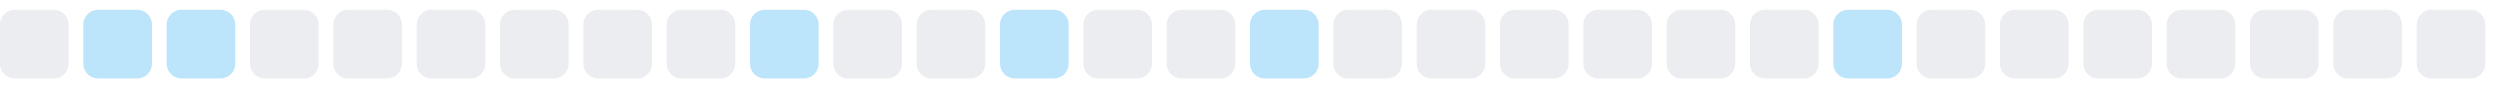
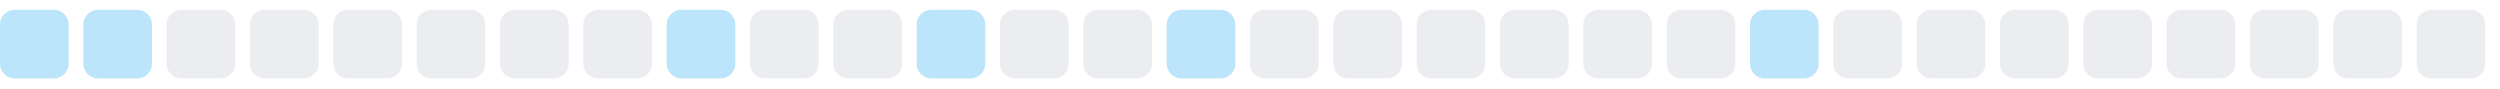
<svg xmlns="http://www.w3.org/2000/svg" width="255" height="9">
  <style>
        .level0 { fill: #ebedf0; }
        .level1 { fill: #bce4fa; }
        .level2 { fill: #75c7f7; }
        .level3 { fill: #30a9f2; }
        .level4 { fill: #008ee6; }
        @media (prefers-color-scheme: dark) {
          .level0 { fill: #161b22; }
          .level1 { fill: #0b3b5c; }
          .level2 { fill: #0a6299; }
          .level3 { fill: #008ee6; }
          .level4 { fill: #5bc4ff; }
        }
      </style>
-   <rect x="0.0" y="1" width="7" height="7" rx="1.5" ry="1.5" class="level0" />
+   <rect x="0.0" y="1" width="7" height="7" rx="1.5" ry="1.5" class="level1" />
  <rect x="8.5" y="1" width="7" height="7" rx="1.5" ry="1.5" class="level1" />
-   <rect x="17.0" y="1" width="7" height="7" rx="1.5" ry="1.5" class="level1" />
+   <rect x="17.0" y="1" width="7" height="7" rx="1.5" ry="1.5" class="level0" />
  <rect x="25.5" y="1" width="7" height="7" rx="1.5" ry="1.5" class="level0" />
  <rect x="34.0" y="1" width="7" height="7" rx="1.5" ry="1.5" class="level0" />
  <rect x="42.5" y="1" width="7" height="7" rx="1.5" ry="1.5" class="level0" />
  <rect x="51.0" y="1" width="7" height="7" rx="1.5" ry="1.5" class="level0" />
  <rect x="59.5" y="1" width="7" height="7" rx="1.5" ry="1.5" class="level0" />
-   <rect x="68.0" y="1" width="7" height="7" rx="1.5" ry="1.5" class="level0" />
-   <rect x="76.5" y="1" width="7" height="7" rx="1.5" ry="1.5" class="level1" />
+   <rect x="68.0" y="1" width="7" height="7" rx="1.5" ry="1.5" class="level1" />
+   <rect x="76.5" y="1" width="7" height="7" rx="1.5" ry="1.5" class="level0" />
  <rect x="85.0" y="1" width="7" height="7" rx="1.5" ry="1.5" class="level0" />
-   <rect x="93.5" y="1" width="7" height="7" rx="1.5" ry="1.5" class="level0" />
-   <rect x="102.0" y="1" width="7" height="7" rx="1.5" ry="1.5" class="level1" />
+   <rect x="93.5" y="1" width="7" height="7" rx="1.5" ry="1.5" class="level1" />
+   <rect x="102.0" y="1" width="7" height="7" rx="1.5" ry="1.5" class="level0" />
  <rect x="110.5" y="1" width="7" height="7" rx="1.5" ry="1.5" class="level0" />
-   <rect x="119.0" y="1" width="7" height="7" rx="1.5" ry="1.5" class="level0" />
-   <rect x="127.5" y="1" width="7" height="7" rx="1.5" ry="1.5" class="level1" />
+   <rect x="119.0" y="1" width="7" height="7" rx="1.5" ry="1.5" class="level1" />
+   <rect x="127.5" y="1" width="7" height="7" rx="1.5" ry="1.5" class="level0" />
  <rect x="136.0" y="1" width="7" height="7" rx="1.5" ry="1.5" class="level0" />
  <rect x="144.5" y="1" width="7" height="7" rx="1.5" ry="1.5" class="level0" />
  <rect x="153.0" y="1" width="7" height="7" rx="1.5" ry="1.5" class="level0" />
  <rect x="161.5" y="1" width="7" height="7" rx="1.5" ry="1.5" class="level0" />
  <rect x="170.0" y="1" width="7" height="7" rx="1.5" ry="1.5" class="level0" />
-   <rect x="178.5" y="1" width="7" height="7" rx="1.5" ry="1.5" class="level0" />
-   <rect x="187.0" y="1" width="7" height="7" rx="1.5" ry="1.5" class="level1" />
+   <rect x="178.5" y="1" width="7" height="7" rx="1.5" ry="1.5" class="level1" />
+   <rect x="187.0" y="1" width="7" height="7" rx="1.5" ry="1.5" class="level0" />
  <rect x="195.5" y="1" width="7" height="7" rx="1.5" ry="1.5" class="level0" />
  <rect x="204.0" y="1" width="7" height="7" rx="1.5" ry="1.5" class="level0" />
  <rect x="212.5" y="1" width="7" height="7" rx="1.5" ry="1.5" class="level0" />
  <rect x="221.0" y="1" width="7" height="7" rx="1.5" ry="1.5" class="level0" />
  <rect x="229.5" y="1" width="7" height="7" rx="1.5" ry="1.5" class="level0" />
  <rect x="238.0" y="1" width="7" height="7" rx="1.5" ry="1.5" class="level0" />
  <rect x="246.5" y="1" width="7" height="7" rx="1.5" ry="1.5" class="level0" />
</svg>
